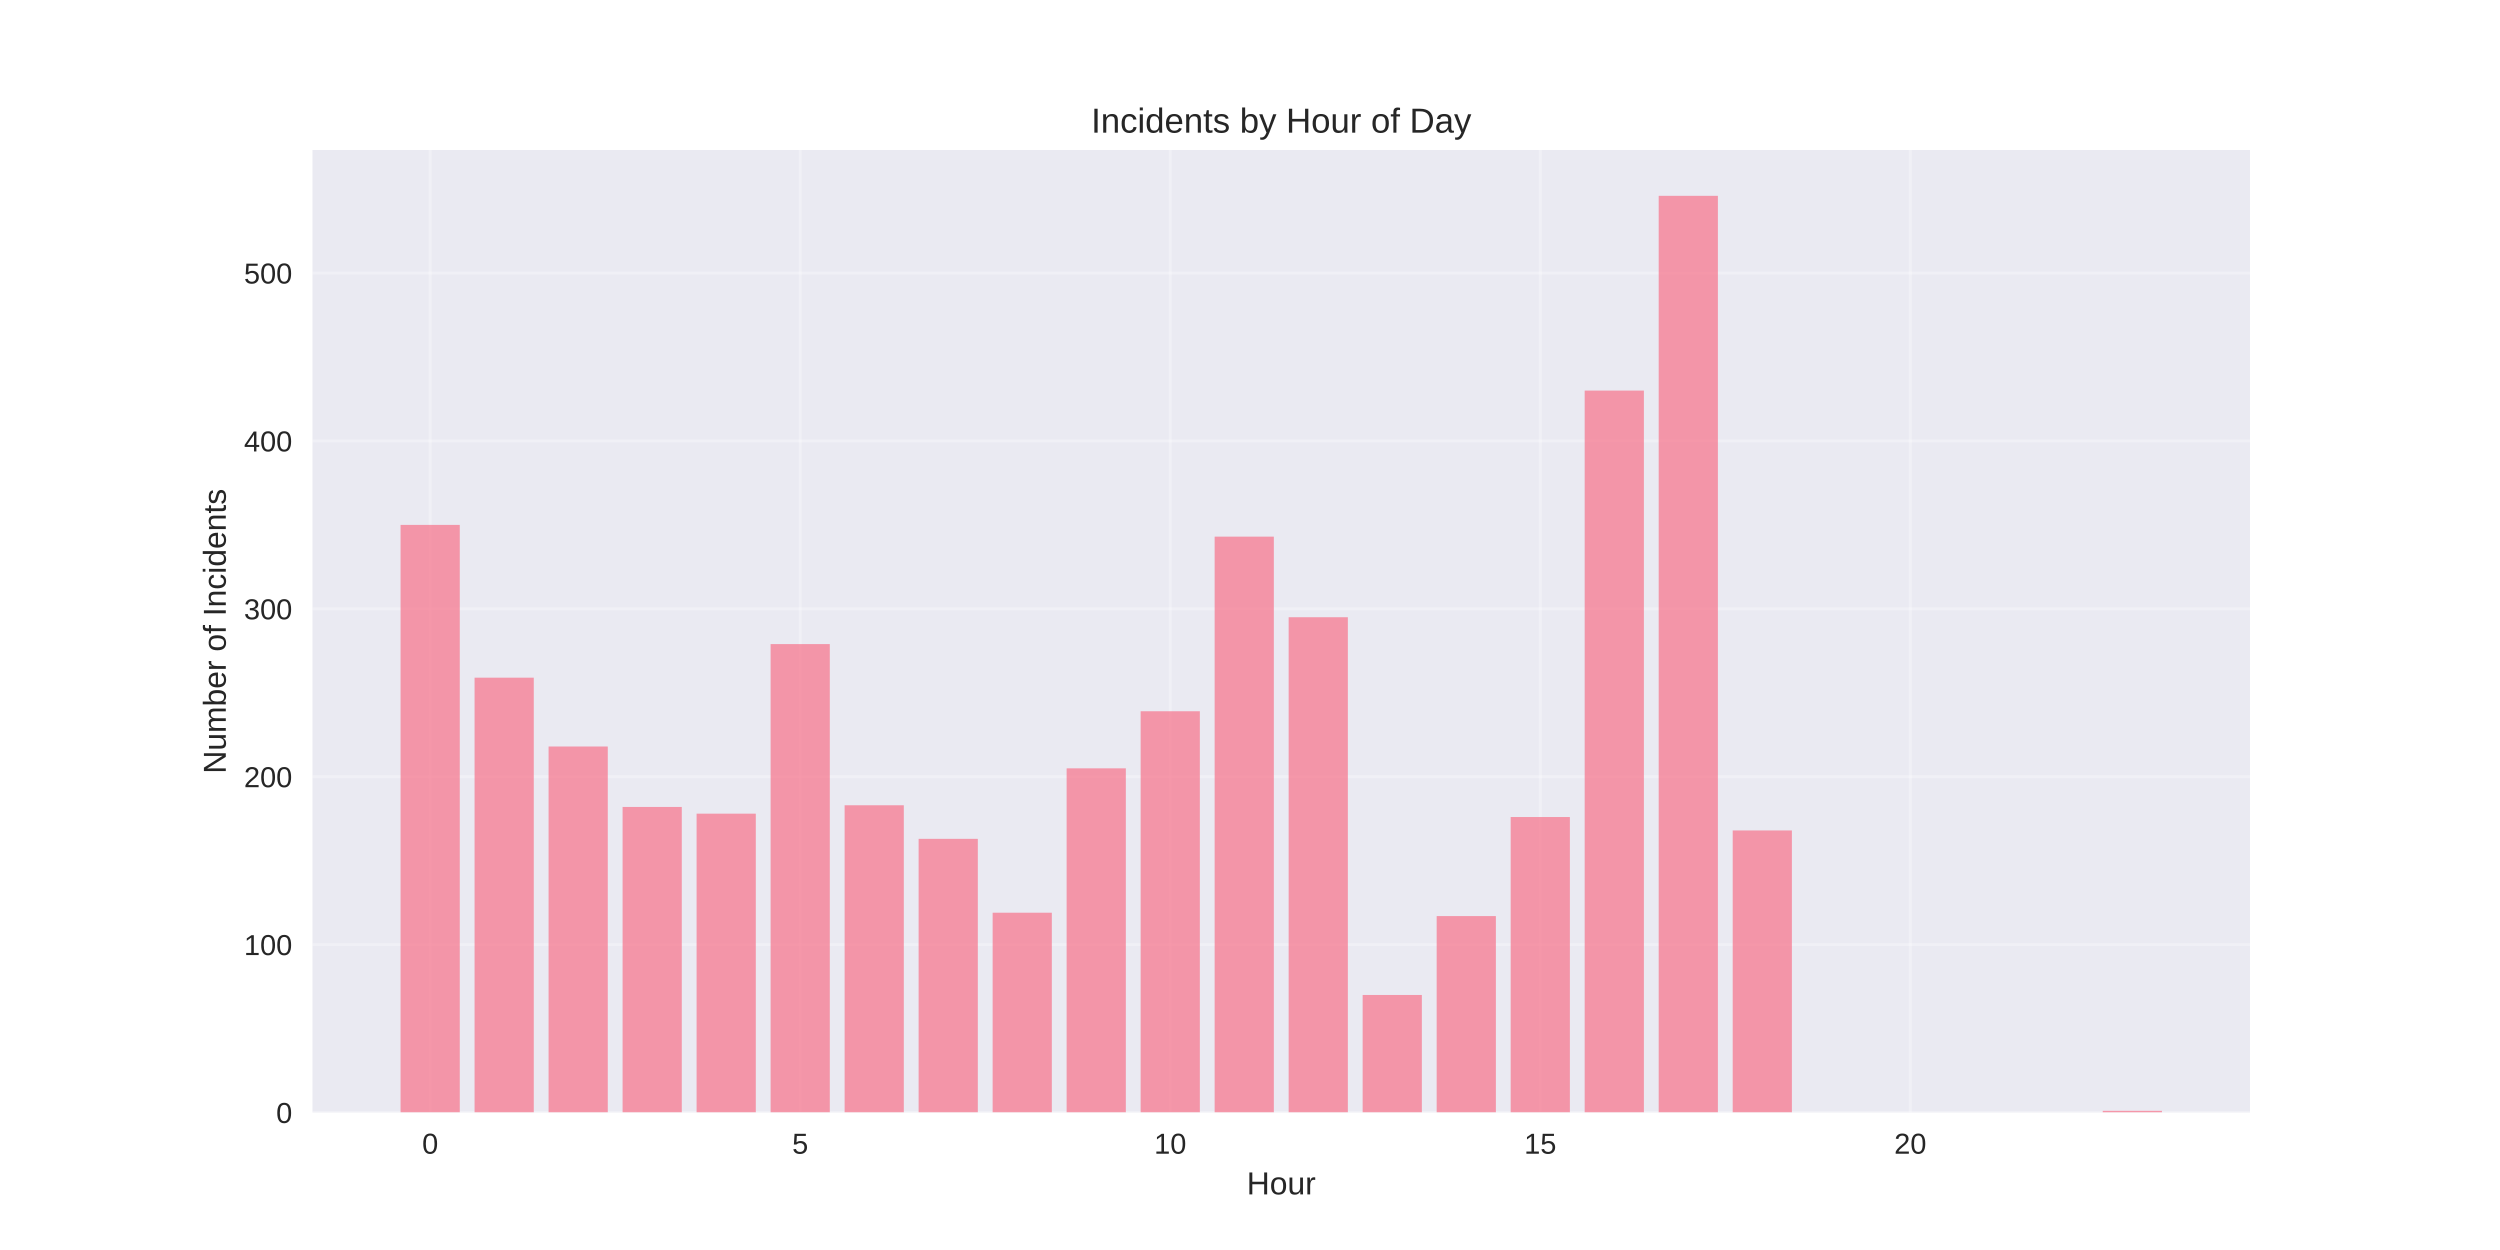
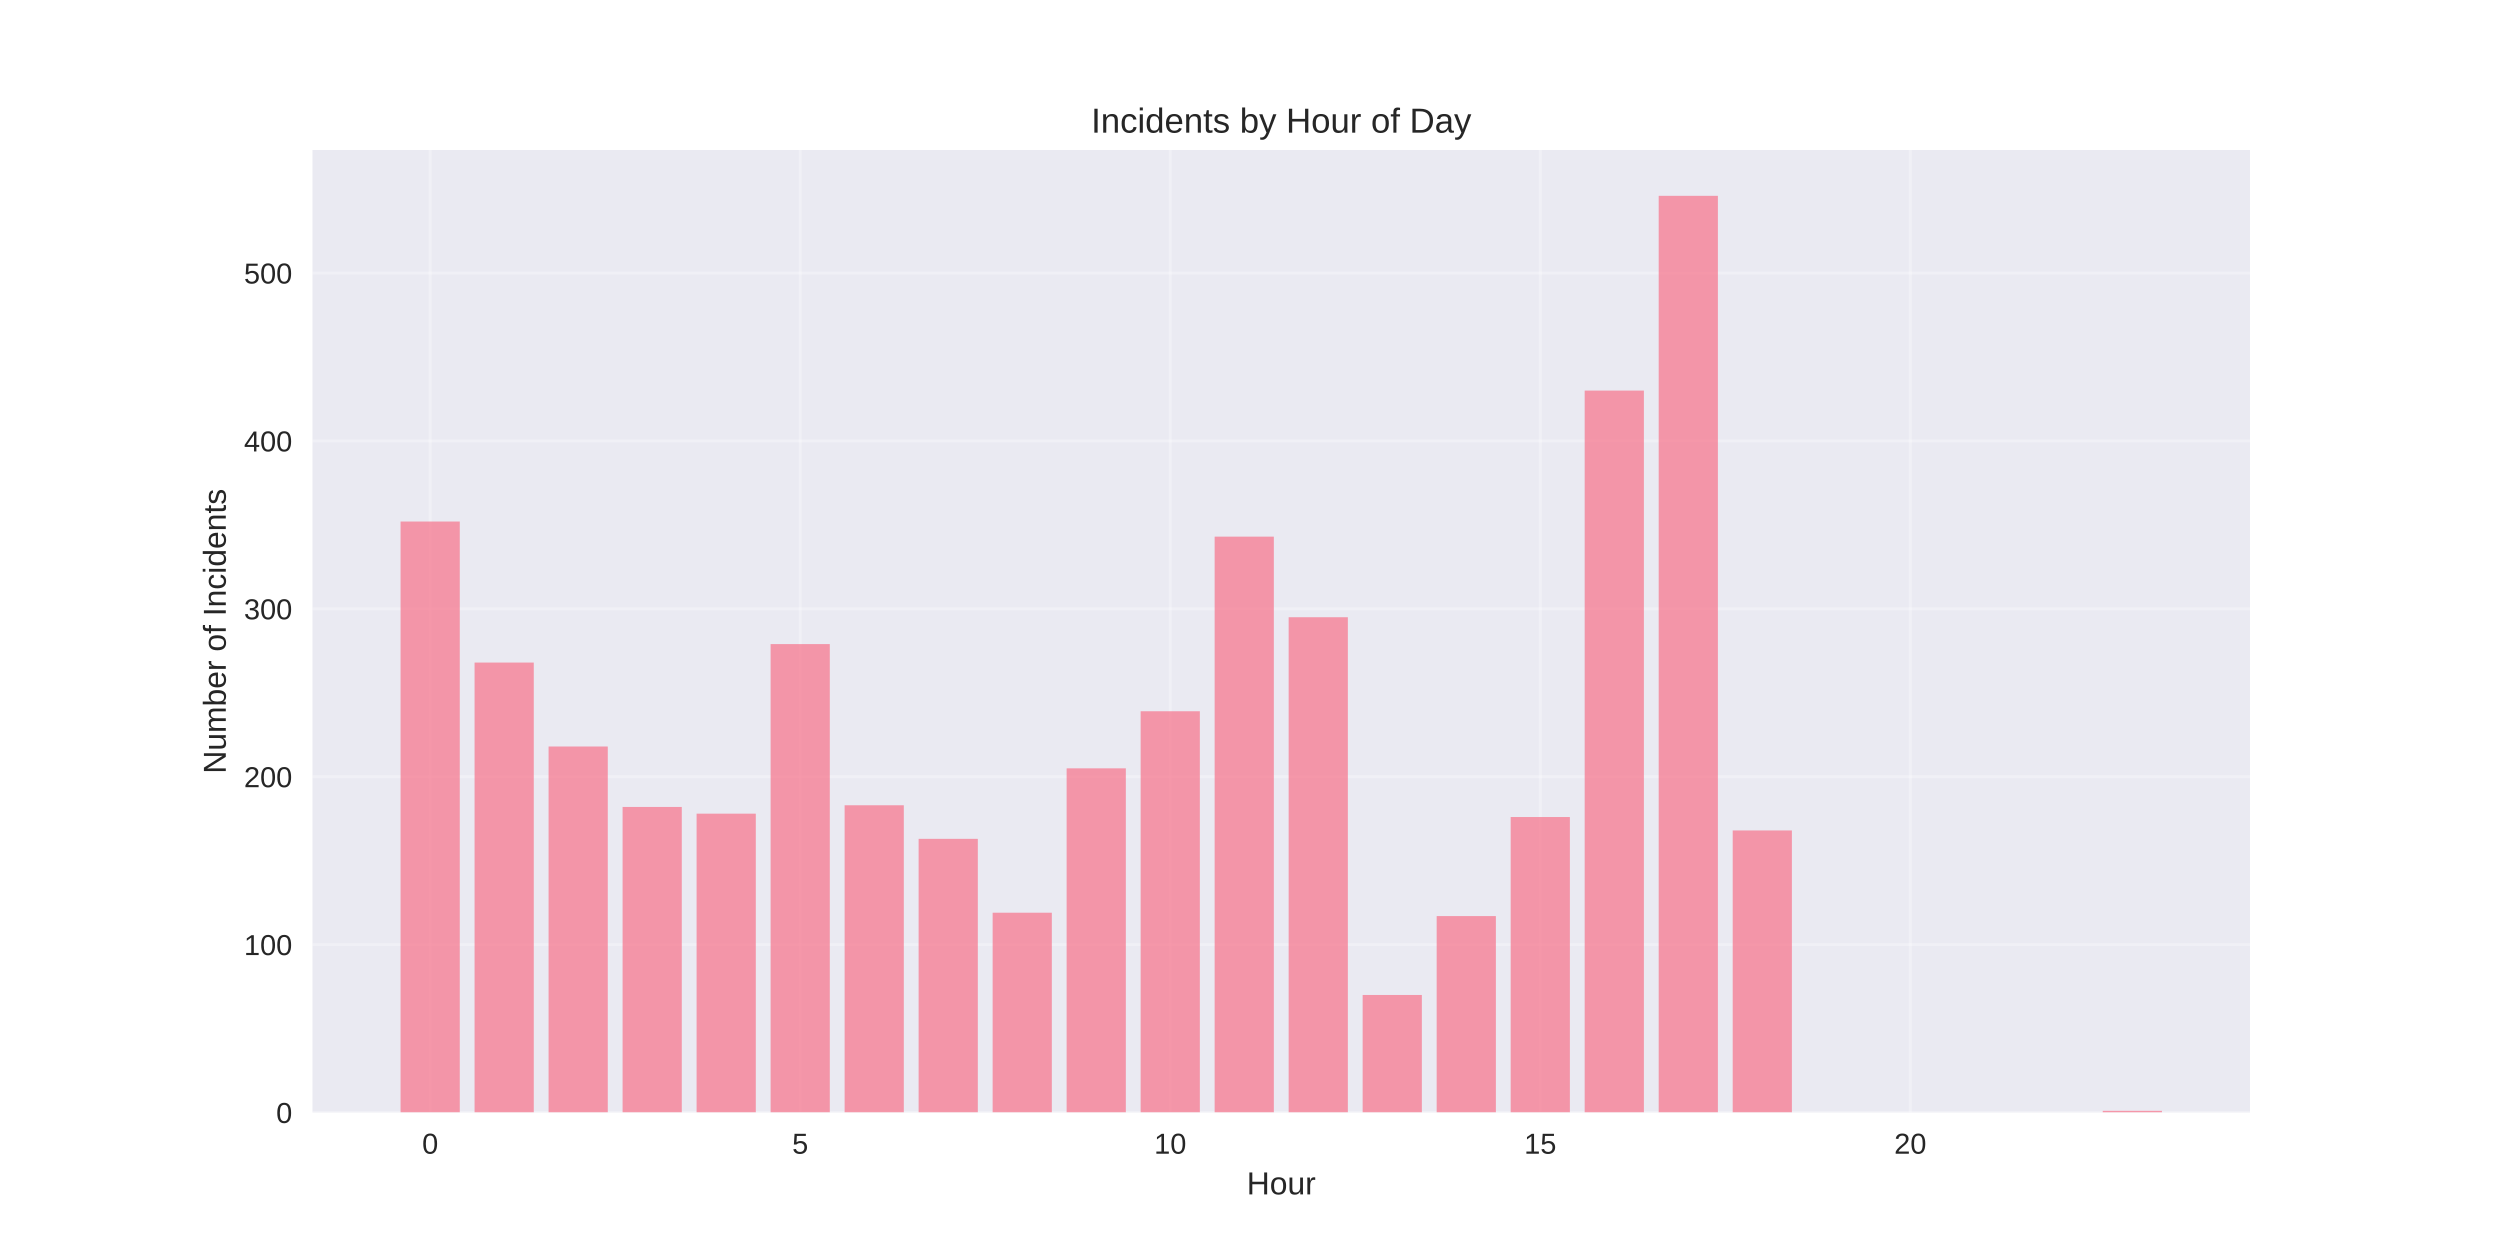
<svg xmlns="http://www.w3.org/2000/svg" width="864pt" height="432pt" viewBox="0 0 864 432" version="1.1">
  <defs>
    <style type="text/css">*{stroke-linejoin: round; stroke-linecap: butt}</style>
  </defs>
  <g id="figure_1">
    <g id="patch_1">
      <path d="M 0 432  L 864 432  L 864 0  L 0 0  z " style="fill: #ffffff" />
    </g>
    <g id="axes_1">
      <g id="patch_2">
        <path d="M 108 384.48  L 777.6 384.48  L 777.6 51.84  L 108 51.84  z " style="fill: #eaeaf2" />
      </g>
      <g id="matplotlib.axis_1">
        <g id="xtick_1">
          <g id="line2d_1">
-             <path d="M 148.667 384.48  L 148.667 51.84  " clip-path="url(#p70e14f42cc)" style="fill: none; stroke: #ffffff; stroke-opacity: 0.3; stroke-linecap: round" />
+             <path d="M 148.667 384.48  L 148.667 51.84  " clip-path="url(#p8deda208c0)" style="fill: none; stroke: #ffffff; stroke-opacity: 0.3; stroke-linecap: round" />
          </g>
          <g id="line2d_2" />
          <g id="text_1">
            <text style="fill: #262626; font: 10px 'Arial', 'Liberation Sans', 'DejaVu Sans', 'Bitstream Vera Sans', sans-serif; text-anchor: middle" x="148.667" y="398.727" transform="rotate(-0 148.6671 398.7269)">0</text>
          </g>
        </g>
        <g id="xtick_2">
          <g id="line2d_3">
-             <path d="M 276.551 384.48  L 276.551 51.84  " clip-path="url(#p70e14f42cc)" style="fill: none; stroke: #ffffff; stroke-opacity: 0.3; stroke-linecap: round" />
+             <path d="M 276.551 384.48  L 276.551 51.84  " clip-path="url(#p8deda208c0)" style="fill: none; stroke: #ffffff; stroke-opacity: 0.3; stroke-linecap: round" />
          </g>
          <g id="line2d_4" />
          <g id="text_2">
            <text style="fill: #262626; font: 10px 'Arial', 'Liberation Sans', 'DejaVu Sans', 'Bitstream Vera Sans', sans-serif; text-anchor: middle" x="276.551" y="398.727" transform="rotate(-0 276.551 398.7269)">5</text>
          </g>
        </g>
        <g id="xtick_3">
          <g id="line2d_5">
-             <path d="M 404.435 384.48  L 404.435 51.84  " clip-path="url(#p70e14f42cc)" style="fill: none; stroke: #ffffff; stroke-opacity: 0.3; stroke-linecap: round" />
+             <path d="M 404.435 384.48  L 404.435 51.84  " clip-path="url(#p8deda208c0)" style="fill: none; stroke: #ffffff; stroke-opacity: 0.3; stroke-linecap: round" />
          </g>
          <g id="line2d_6" />
          <g id="text_3">
            <text style="fill: #262626; font: 10px 'Arial', 'Liberation Sans', 'DejaVu Sans', 'Bitstream Vera Sans', sans-serif; text-anchor: middle" x="404.435" y="398.727" transform="rotate(-0 404.4348 398.7269)">10</text>
          </g>
        </g>
        <g id="xtick_4">
          <g id="line2d_7">
-             <path d="M 532.319 384.48  L 532.319 51.84  " clip-path="url(#p70e14f42cc)" style="fill: none; stroke: #ffffff; stroke-opacity: 0.3; stroke-linecap: round" />
+             <path d="M 532.319 384.48  L 532.319 51.84  " clip-path="url(#p8deda208c0)" style="fill: none; stroke: #ffffff; stroke-opacity: 0.3; stroke-linecap: round" />
          </g>
          <g id="line2d_8" />
          <g id="text_4">
            <text style="fill: #262626; font: 10px 'Arial', 'Liberation Sans', 'DejaVu Sans', 'Bitstream Vera Sans', sans-serif; text-anchor: middle" x="532.319" y="398.727" transform="rotate(-0 532.3187 398.7269)">15</text>
          </g>
        </g>
        <g id="xtick_5">
          <g id="line2d_9">
-             <path d="M 660.203 384.48  L 660.203 51.84  " clip-path="url(#p70e14f42cc)" style="fill: none; stroke: #ffffff; stroke-opacity: 0.3; stroke-linecap: round" />
+             <path d="M 660.203 384.48  L 660.203 51.84  " clip-path="url(#p8deda208c0)" style="fill: none; stroke: #ffffff; stroke-opacity: 0.3; stroke-linecap: round" />
          </g>
          <g id="line2d_10" />
          <g id="text_5">
            <text style="fill: #262626; font: 10px 'Arial', 'Liberation Sans', 'DejaVu Sans', 'Bitstream Vera Sans', sans-serif; text-anchor: middle" x="660.203" y="398.727" transform="rotate(-0 660.2026 398.7269)">20</text>
          </g>
        </g>
        <g id="text_6">
          <text style="fill: #262626; font: 11px 'Arial', 'Liberation Sans', 'DejaVu Sans', 'Bitstream Vera Sans', sans-serif; text-anchor: middle" x="442.8" y="412.773" transform="rotate(-0 442.8 412.7734)">Hour</text>
        </g>
      </g>
      <g id="matplotlib.axis_2">
        <g id="ytick_1">
          <g id="line2d_11">
-             <path d="M 108 384.48  L 777.6 384.48  " clip-path="url(#p70e14f42cc)" style="fill: none; stroke: #ffffff; stroke-opacity: 0.3; stroke-linecap: round" />
+             <path d="M 108 384.48  L 777.6 384.48  " clip-path="url(#p8deda208c0)" style="fill: none; stroke: #ffffff; stroke-opacity: 0.3; stroke-linecap: round" />
          </g>
          <g id="line2d_12" />
          <g id="text_7">
            <text style="fill: #262626; font: 10px 'Arial', 'Liberation Sans', 'DejaVu Sans', 'Bitstream Vera Sans', sans-serif; text-anchor: end" x="101" y="388.103" transform="rotate(-0 101 388.1034)">0</text>
          </g>
        </g>
        <g id="ytick_2">
          <g id="line2d_13">
-             <path d="M 108 326.458  L 777.6 326.458  " clip-path="url(#p70e14f42cc)" style="fill: none; stroke: #ffffff; stroke-opacity: 0.3; stroke-linecap: round" />
+             <path d="M 108 326.458  L 777.6 326.458  " clip-path="url(#p8deda208c0)" style="fill: none; stroke: #ffffff; stroke-opacity: 0.3; stroke-linecap: round" />
          </g>
          <g id="line2d_14" />
          <g id="text_8">
            <text style="fill: #262626; font: 10px 'Arial', 'Liberation Sans', 'DejaVu Sans', 'Bitstream Vera Sans', sans-serif; text-anchor: end" x="101" y="330.081" transform="rotate(-0 101 330.0815)">100</text>
          </g>
        </g>
        <g id="ytick_3">
          <g id="line2d_15">
-             <path d="M 108 268.436  L 777.6 268.436  " clip-path="url(#p70e14f42cc)" style="fill: none; stroke: #ffffff; stroke-opacity: 0.3; stroke-linecap: round" />
+             <path d="M 108 268.436  L 777.6 268.436  " clip-path="url(#p8deda208c0)" style="fill: none; stroke: #ffffff; stroke-opacity: 0.3; stroke-linecap: round" />
          </g>
          <g id="line2d_16" />
          <g id="text_9">
            <text style="fill: #262626; font: 10px 'Arial', 'Liberation Sans', 'DejaVu Sans', 'Bitstream Vera Sans', sans-serif; text-anchor: end" x="101" y="272.059" transform="rotate(-0 101 272.0595)">200</text>
          </g>
        </g>
        <g id="ytick_4">
          <g id="line2d_17">
-             <path d="M 108 210.414  L 777.6 210.414  " clip-path="url(#p70e14f42cc)" style="fill: none; stroke: #ffffff; stroke-opacity: 0.3; stroke-linecap: round" />
+             <path d="M 108 210.414  L 777.6 210.414  " clip-path="url(#p8deda208c0)" style="fill: none; stroke: #ffffff; stroke-opacity: 0.3; stroke-linecap: round" />
          </g>
          <g id="line2d_18" />
          <g id="text_10">
            <text style="fill: #262626; font: 10px 'Arial', 'Liberation Sans', 'DejaVu Sans', 'Bitstream Vera Sans', sans-serif; text-anchor: end" x="101" y="214.038" transform="rotate(-0 101 214.0375)">300</text>
          </g>
        </g>
        <g id="ytick_5">
          <g id="line2d_19">
-             <path d="M 108 152.392  L 777.6 152.392  " clip-path="url(#p70e14f42cc)" style="fill: none; stroke: #ffffff; stroke-opacity: 0.3; stroke-linecap: round" />
+             <path d="M 108 152.392  L 777.6 152.392  " clip-path="url(#p8deda208c0)" style="fill: none; stroke: #ffffff; stroke-opacity: 0.3; stroke-linecap: round" />
          </g>
          <g id="line2d_20" />
          <g id="text_11">
            <text style="fill: #262626; font: 10px 'Arial', 'Liberation Sans', 'DejaVu Sans', 'Bitstream Vera Sans', sans-serif; text-anchor: end" x="101" y="156.016" transform="rotate(-0 101 156.0155)">400</text>
          </g>
        </g>
        <g id="ytick_6">
          <g id="line2d_21">
-             <path d="M 108 94.37  L 777.6 94.37  " clip-path="url(#p70e14f42cc)" style="fill: none; stroke: #ffffff; stroke-opacity: 0.3; stroke-linecap: round" />
+             <path d="M 108 94.37  L 777.6 94.37  " clip-path="url(#p8deda208c0)" style="fill: none; stroke: #ffffff; stroke-opacity: 0.3; stroke-linecap: round" />
          </g>
          <g id="line2d_22" />
          <g id="text_12">
            <text style="fill: #262626; font: 10px 'Arial', 'Liberation Sans', 'DejaVu Sans', 'Bitstream Vera Sans', sans-serif; text-anchor: end" x="101" y="97.994" transform="rotate(-0 101 97.99355)">500</text>
          </g>
        </g>
        <g id="text_13">
          <text style="fill: #262626; font: 11px 'Arial', 'Liberation Sans', 'DejaVu Sans', 'Bitstream Vera Sans', sans-serif; text-anchor: middle" x="78.035" y="218.16" transform="rotate(-90 78.03469 218.16)">Number of Incidents</text>
        </g>
      </g>
      <g id="patch_3">
-         <path d="M 138.436 384.48  L 158.898 384.48  L 158.898 181.403  L 138.436 181.403  z " clip-path="url(#p70e14f42cc)" style="fill: #f77189; opacity: 0.7" />
+         <path d="M 138.436 384.48  L 158.898 384.48  L 158.898 180.243  L 138.436 180.243  z " clip-path="url(#p8deda208c0)" style="fill: #f77189; opacity: 0.7" />
      </g>
      <g id="patch_4">
-         <path d="M 164.013 384.48  L 184.475 384.48  L 184.475 234.203  L 164.013 234.203  z " clip-path="url(#p70e14f42cc)" style="fill: #f77189; opacity: 0.7" />
+         <path d="M 164.013 384.48  L 184.475 384.48  L 184.475 228.981  L 164.013 228.981  z " clip-path="url(#p8deda208c0)" style="fill: #f77189; opacity: 0.7" />
      </g>
      <g id="patch_5">
-         <path d="M 189.59 384.48  L 210.051 384.48  L 210.051 257.992  L 189.59 257.992  z " clip-path="url(#p70e14f42cc)" style="fill: #f77189; opacity: 0.7" />
+         <path d="M 189.59 384.48  L 210.051 384.48  L 210.051 257.992  L 189.59 257.992  z " clip-path="url(#p8deda208c0)" style="fill: #f77189; opacity: 0.7" />
      </g>
      <g id="patch_6">
-         <path d="M 215.167 384.48  L 235.628 384.48  L 235.628 278.88  L 215.167 278.88  z " clip-path="url(#p70e14f42cc)" style="fill: #f77189; opacity: 0.7" />
+         <path d="M 215.167 384.48  L 235.628 384.48  L 235.628 278.88  L 215.167 278.88  z " clip-path="url(#p8deda208c0)" style="fill: #f77189; opacity: 0.7" />
      </g>
      <g id="patch_7">
-         <path d="M 240.743 384.48  L 261.205 384.48  L 261.205 281.201  L 240.743 281.201  z " clip-path="url(#p70e14f42cc)" style="fill: #f77189; opacity: 0.7" />
+         <path d="M 240.743 384.48  L 261.205 384.48  L 261.205 281.201  L 240.743 281.201  z " clip-path="url(#p8deda208c0)" style="fill: #f77189; opacity: 0.7" />
      </g>
      <g id="patch_8">
-         <path d="M 266.32 384.48  L 286.782 384.48  L 286.782 222.599  L 266.32 222.599  z " clip-path="url(#p70e14f42cc)" style="fill: #f77189; opacity: 0.7" />
+         <path d="M 266.32 384.48  L 286.782 384.48  L 286.782 222.599  L 266.32 222.599  z " clip-path="url(#p8deda208c0)" style="fill: #f77189; opacity: 0.7" />
      </g>
      <g id="patch_9">
-         <path d="M 291.897 384.48  L 312.358 384.48  L 312.358 278.3  L 291.897 278.3  z " clip-path="url(#p70e14f42cc)" style="fill: #f77189; opacity: 0.7" />
+         <path d="M 291.897 384.48  L 312.358 384.48  L 312.358 278.3  L 291.897 278.3  z " clip-path="url(#p8deda208c0)" style="fill: #f77189; opacity: 0.7" />
      </g>
      <g id="patch_10">
-         <path d="M 317.474 384.48  L 337.935 384.48  L 337.935 289.904  L 317.474 289.904  z " clip-path="url(#p70e14f42cc)" style="fill: #f77189; opacity: 0.7" />
+         <path d="M 317.474 384.48  L 337.935 384.48  L 337.935 289.904  L 317.474 289.904  z " clip-path="url(#p8deda208c0)" style="fill: #f77189; opacity: 0.7" />
      </g>
      <g id="patch_11">
-         <path d="M 343.051 384.48  L 363.512 384.48  L 363.512 315.434  L 343.051 315.434  z " clip-path="url(#p70e14f42cc)" style="fill: #f77189; opacity: 0.7" />
+         <path d="M 343.051 384.48  L 363.512 384.48  L 363.512 315.434  L 343.051 315.434  z " clip-path="url(#p8deda208c0)" style="fill: #f77189; opacity: 0.7" />
      </g>
      <g id="patch_12">
-         <path d="M 368.627 384.48  L 389.089 384.48  L 389.089 265.535  L 368.627 265.535  z " clip-path="url(#p70e14f42cc)" style="fill: #f77189; opacity: 0.7" />
+         <path d="M 368.627 384.48  L 389.089 384.48  L 389.089 265.535  L 368.627 265.535  z " clip-path="url(#p8deda208c0)" style="fill: #f77189; opacity: 0.7" />
      </g>
      <g id="patch_13">
-         <path d="M 394.204 384.48  L 414.666 384.48  L 414.666 245.807  L 394.204 245.807  z " clip-path="url(#p70e14f42cc)" style="fill: #f77189; opacity: 0.7" />
+         <path d="M 394.204 384.48  L 414.666 384.48  L 414.666 245.807  L 394.204 245.807  z " clip-path="url(#p8deda208c0)" style="fill: #f77189; opacity: 0.7" />
      </g>
      <g id="patch_14">
-         <path d="M 419.781 384.48  L 440.242 384.48  L 440.242 185.465  L 419.781 185.465  z " clip-path="url(#p70e14f42cc)" style="fill: #f77189; opacity: 0.7" />
+         <path d="M 419.781 384.48  L 440.242 384.48  L 440.242 185.465  L 419.781 185.465  z " clip-path="url(#p8deda208c0)" style="fill: #f77189; opacity: 0.7" />
      </g>
      <g id="patch_15">
-         <path d="M 445.358 384.48  L 465.819 384.48  L 465.819 213.315  L 445.358 213.315  z " clip-path="url(#p70e14f42cc)" style="fill: #f77189; opacity: 0.7" />
+         <path d="M 445.358 384.48  L 465.819 384.48  L 465.819 213.315  L 445.358 213.315  z " clip-path="url(#p8deda208c0)" style="fill: #f77189; opacity: 0.7" />
      </g>
      <g id="patch_16">
-         <path d="M 470.934 384.48  L 491.396 384.48  L 491.396 343.865  L 470.934 343.865  z " clip-path="url(#p70e14f42cc)" style="fill: #f77189; opacity: 0.7" />
+         <path d="M 470.934 384.48  L 491.396 384.48  L 491.396 343.865  L 470.934 343.865  z " clip-path="url(#p8deda208c0)" style="fill: #f77189; opacity: 0.7" />
      </g>
      <g id="patch_17">
-         <path d="M 496.511 384.48  L 516.973 384.48  L 516.973 316.594  L 496.511 316.594  z " clip-path="url(#p70e14f42cc)" style="fill: #f77189; opacity: 0.7" />
+         <path d="M 496.511 384.48  L 516.973 384.48  L 516.973 316.594  L 496.511 316.594  z " clip-path="url(#p8deda208c0)" style="fill: #f77189; opacity: 0.7" />
      </g>
      <g id="patch_18">
-         <path d="M 522.088 384.48  L 542.549 384.48  L 542.549 282.361  L 522.088 282.361  z " clip-path="url(#p70e14f42cc)" style="fill: #f77189; opacity: 0.7" />
+         <path d="M 522.088 384.48  L 542.549 384.48  L 542.549 282.361  L 522.088 282.361  z " clip-path="url(#p8deda208c0)" style="fill: #f77189; opacity: 0.7" />
      </g>
      <g id="patch_19">
-         <path d="M 547.665 384.48  L 568.126 384.48  L 568.126 134.985  L 547.665 134.985  z " clip-path="url(#p70e14f42cc)" style="fill: #f77189; opacity: 0.7" />
+         <path d="M 547.665 384.48  L 568.126 384.48  L 568.126 134.985  L 547.665 134.985  z " clip-path="url(#p8deda208c0)" style="fill: #f77189; opacity: 0.7" />
      </g>
      <g id="patch_20">
-         <path d="M 573.242 384.48  L 593.703 384.48  L 593.703 67.68  L 573.242 67.68  z " clip-path="url(#p70e14f42cc)" style="fill: #f77189; opacity: 0.7" />
+         <path d="M 573.242 384.48  L 593.703 384.48  L 593.703 67.68  L 573.242 67.68  z " clip-path="url(#p8deda208c0)" style="fill: #f77189; opacity: 0.7" />
      </g>
      <g id="patch_21">
-         <path d="M 598.818 384.48  L 619.28 384.48  L 619.28 287.003  L 598.818 287.003  z " clip-path="url(#p70e14f42cc)" style="fill: #f77189; opacity: 0.7" />
+         <path d="M 598.818 384.48  L 619.28 384.48  L 619.28 287.003  L 598.818 287.003  z " clip-path="url(#p8deda208c0)" style="fill: #f77189; opacity: 0.7" />
      </g>
      <g id="patch_22">
-         <path d="M 726.702 384.48  L 747.164 384.48  L 747.164 383.9  L 726.702 383.9  z " clip-path="url(#p70e14f42cc)" style="fill: #f77189; opacity: 0.7" />
+         <path d="M 726.702 384.48  L 747.164 384.48  L 747.164 383.9  L 726.702 383.9  z " clip-path="url(#p8deda208c0)" style="fill: #f77189; opacity: 0.7" />
      </g>
      <g id="patch_23">
        <path d="M 108 384.48  L 108 51.84  " style="fill: none" />
      </g>
      <g id="patch_24">
        <path d="M 777.6 384.48  L 777.6 51.84  " style="fill: none" />
      </g>
      <g id="patch_25">
        <path d="M 108 384.48  L 777.6 384.48  " style="fill: none" />
      </g>
      <g id="patch_26">
        <path d="M 108 51.84  L 777.6 51.84  " style="fill: none" />
      </g>
      <g id="text_14">
        <text style="fill: #262626; font: 12px 'Arial', 'Liberation Sans', 'DejaVu Sans', 'Bitstream Vera Sans', sans-serif; text-anchor: middle" x="442.8" y="45.84" transform="rotate(-0 442.8 45.84)">Incidents by Hour of Day</text>
      </g>
    </g>
  </g>
  <defs>
-     <clipPath id="p70e14f42cc">
+     <clipPath id="p8deda208c0">
      <rect x="108" y="51.84" width="669.6" height="332.64" />
    </clipPath>
  </defs>
</svg>
